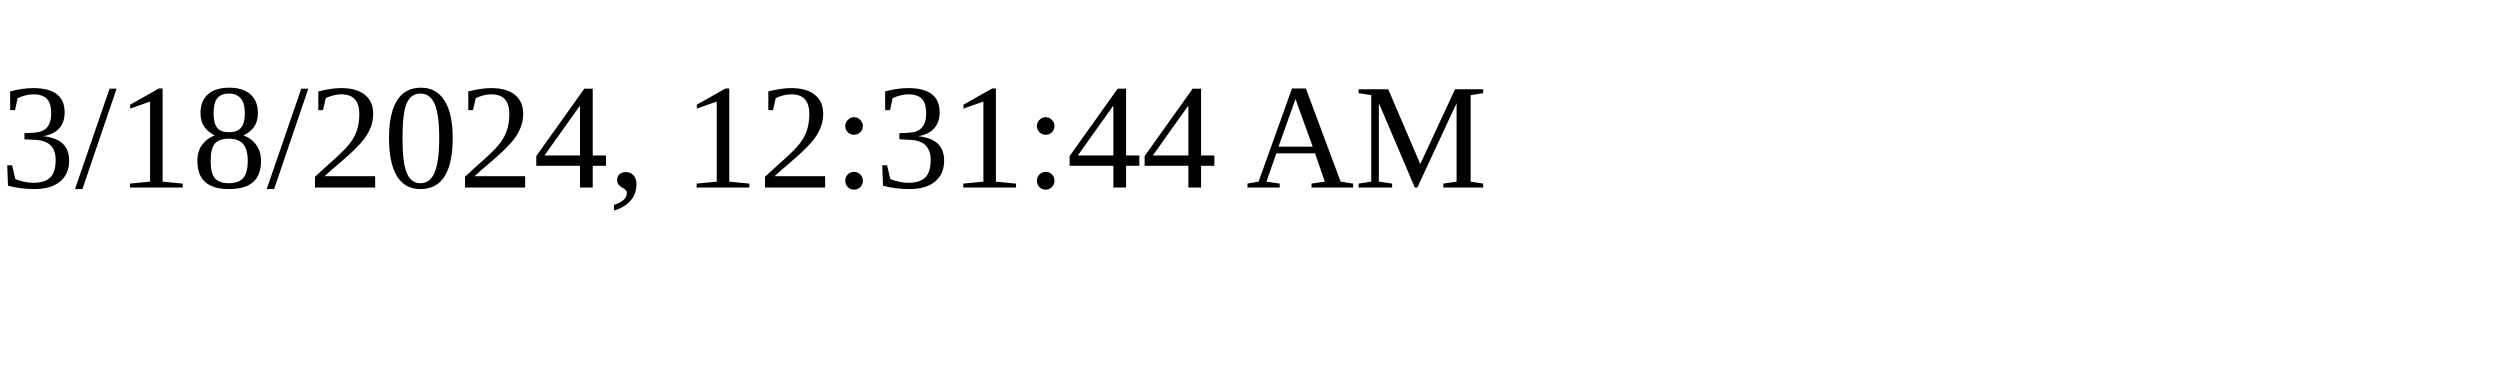
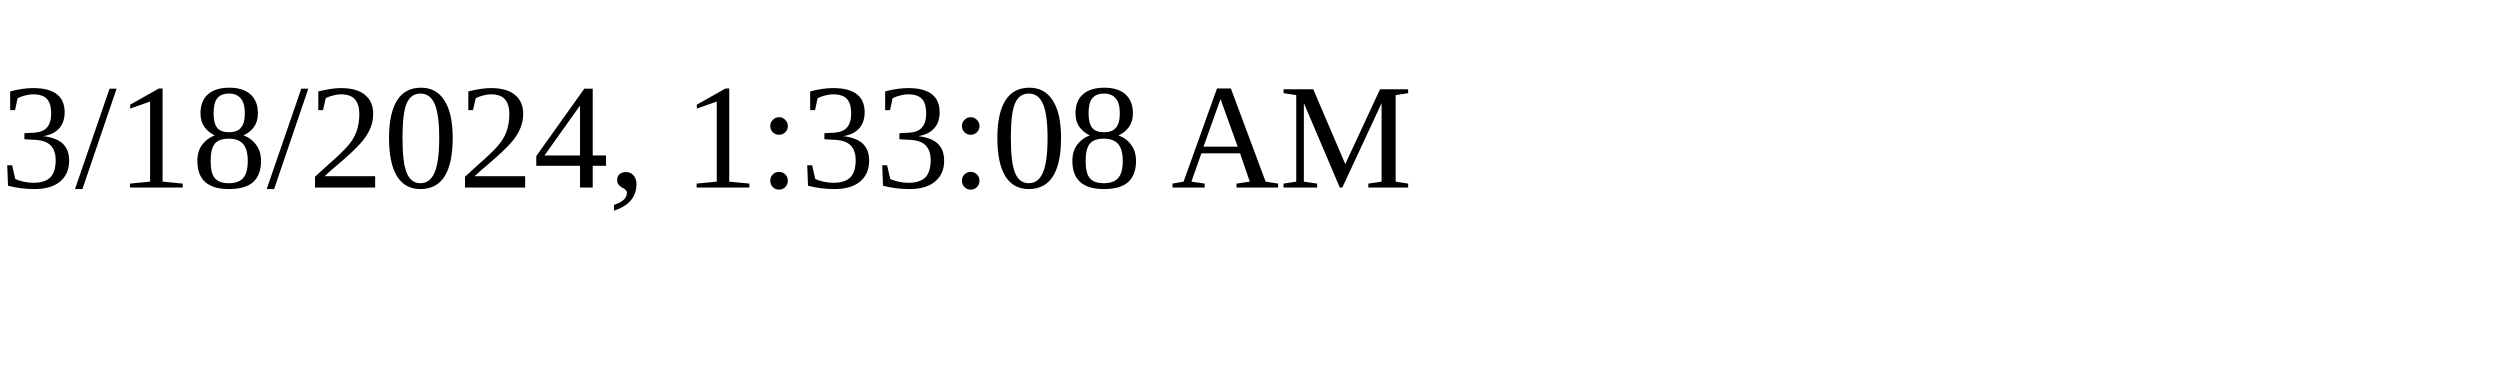
<svg xmlns="http://www.w3.org/2000/svg" height="30" width="200">
-   <text x="0" y="15">3/18/2024, 12:31:44 AM</text>
+   <text x="0" y="15">3/18/2024, 1:33:08 AM</text>
</svg>
